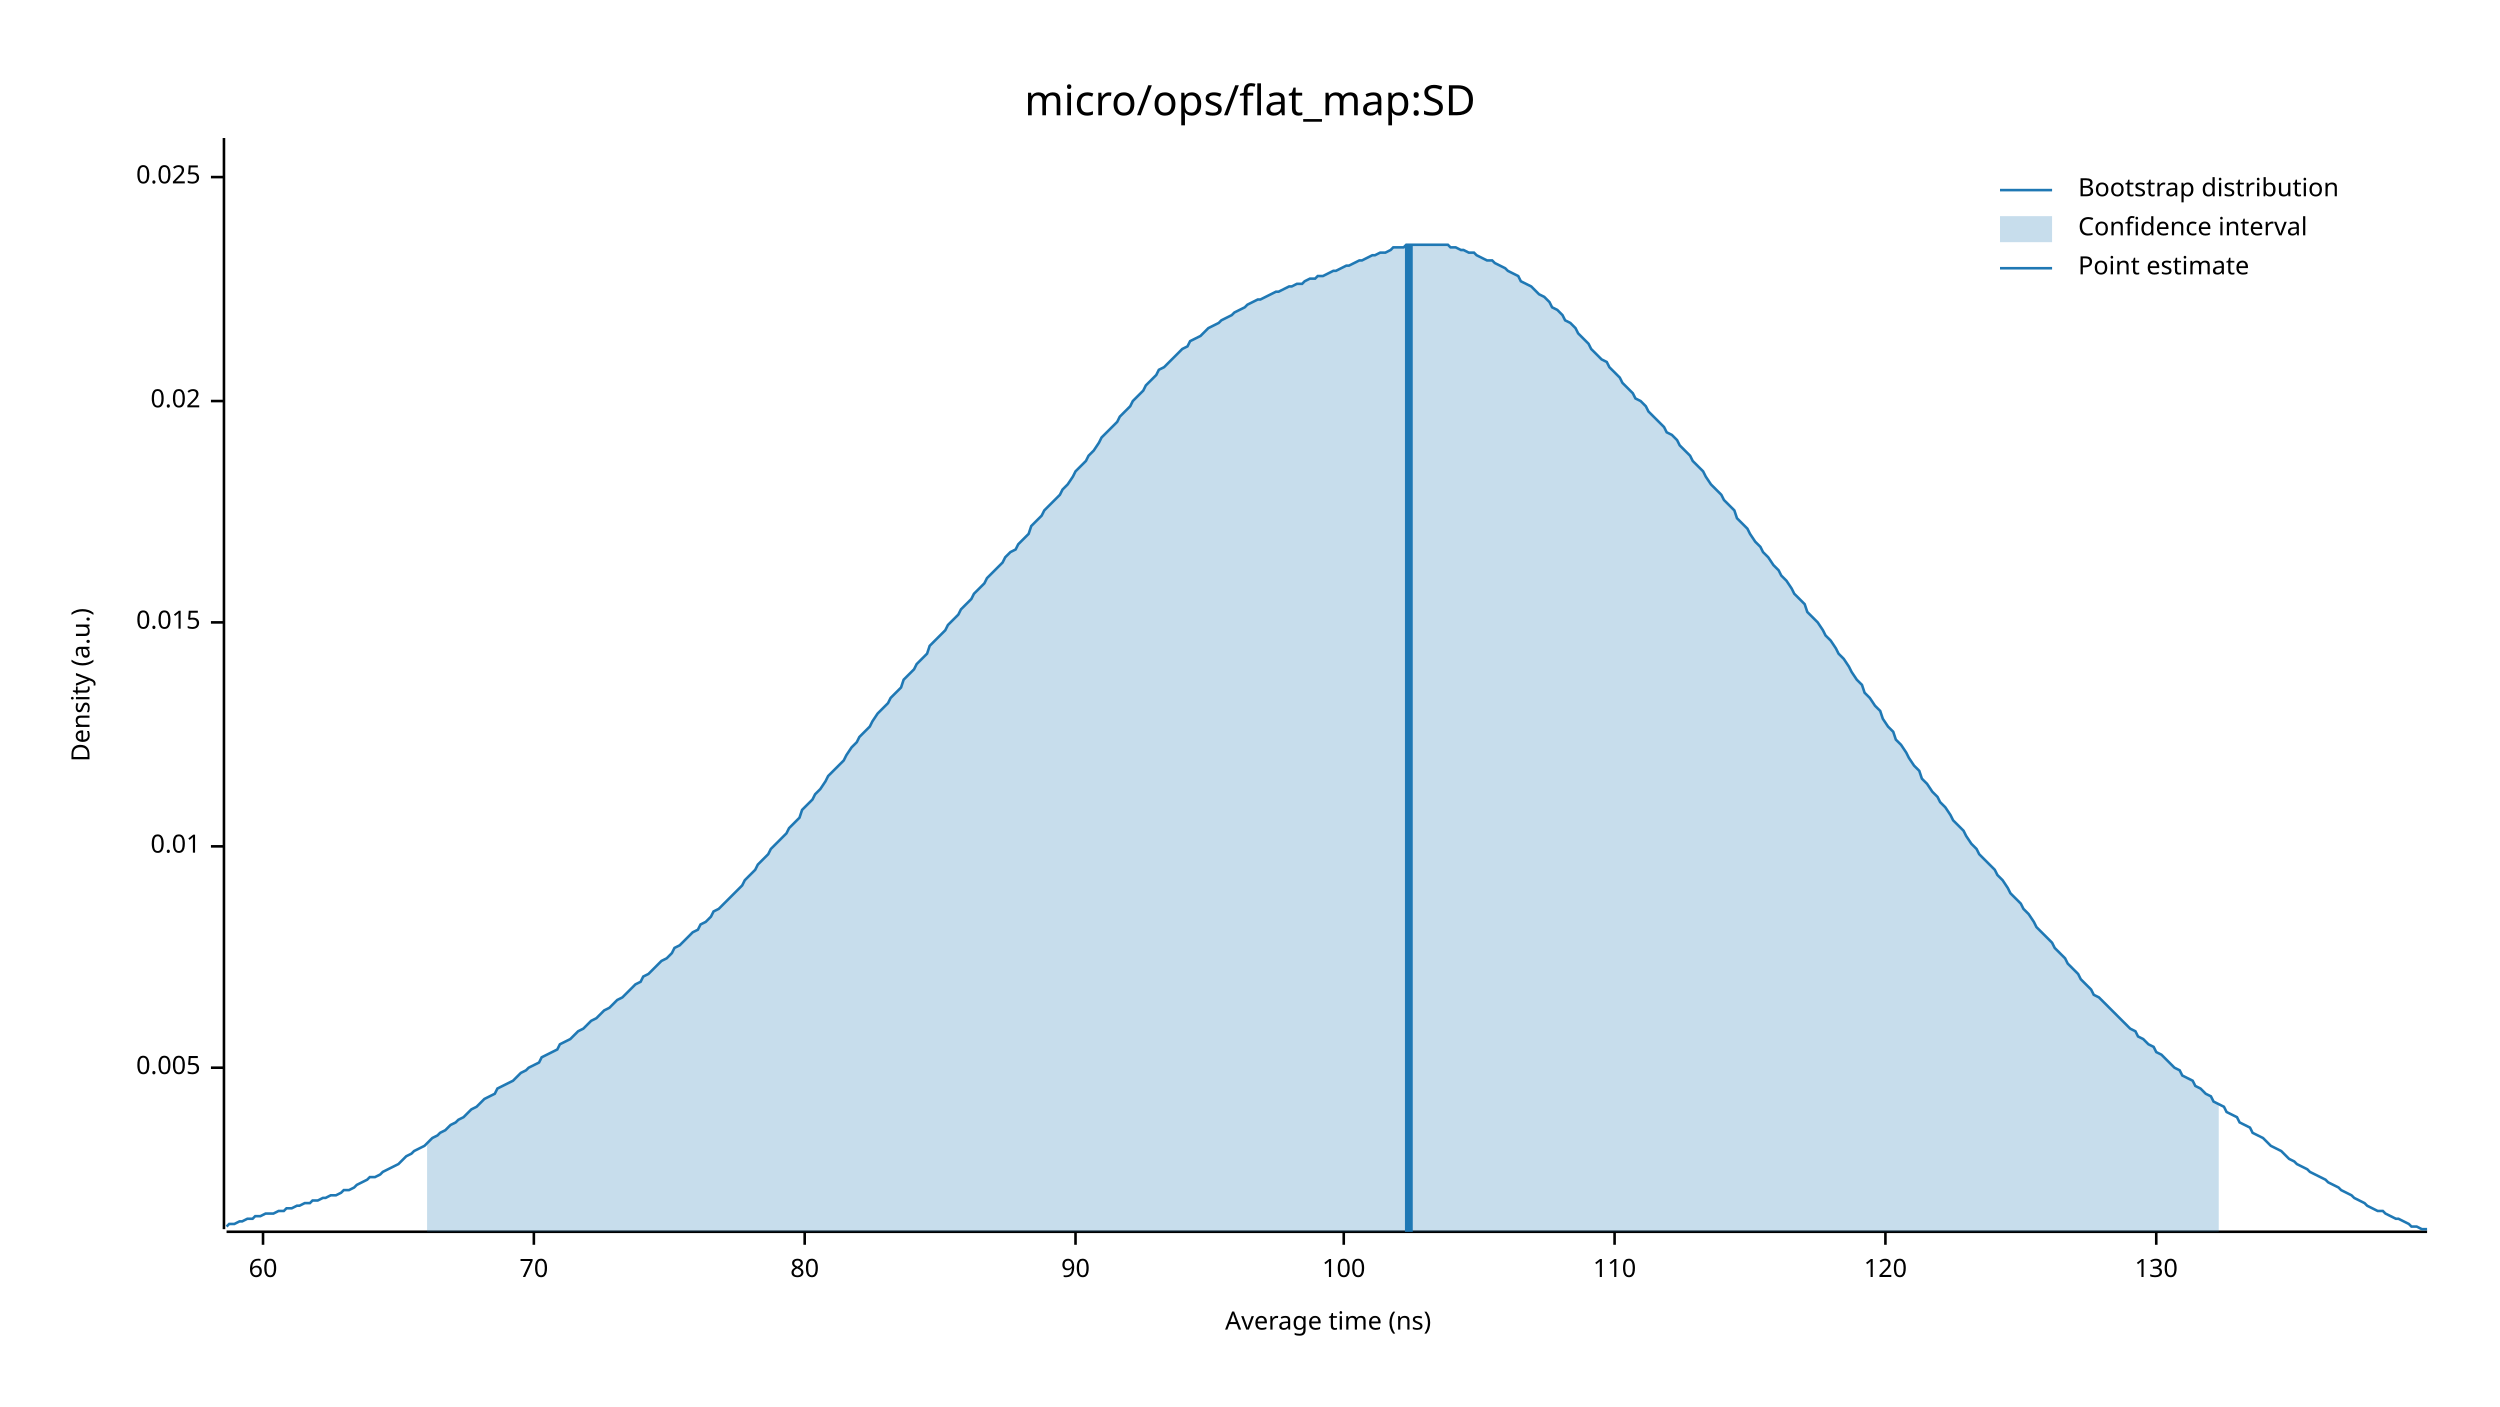
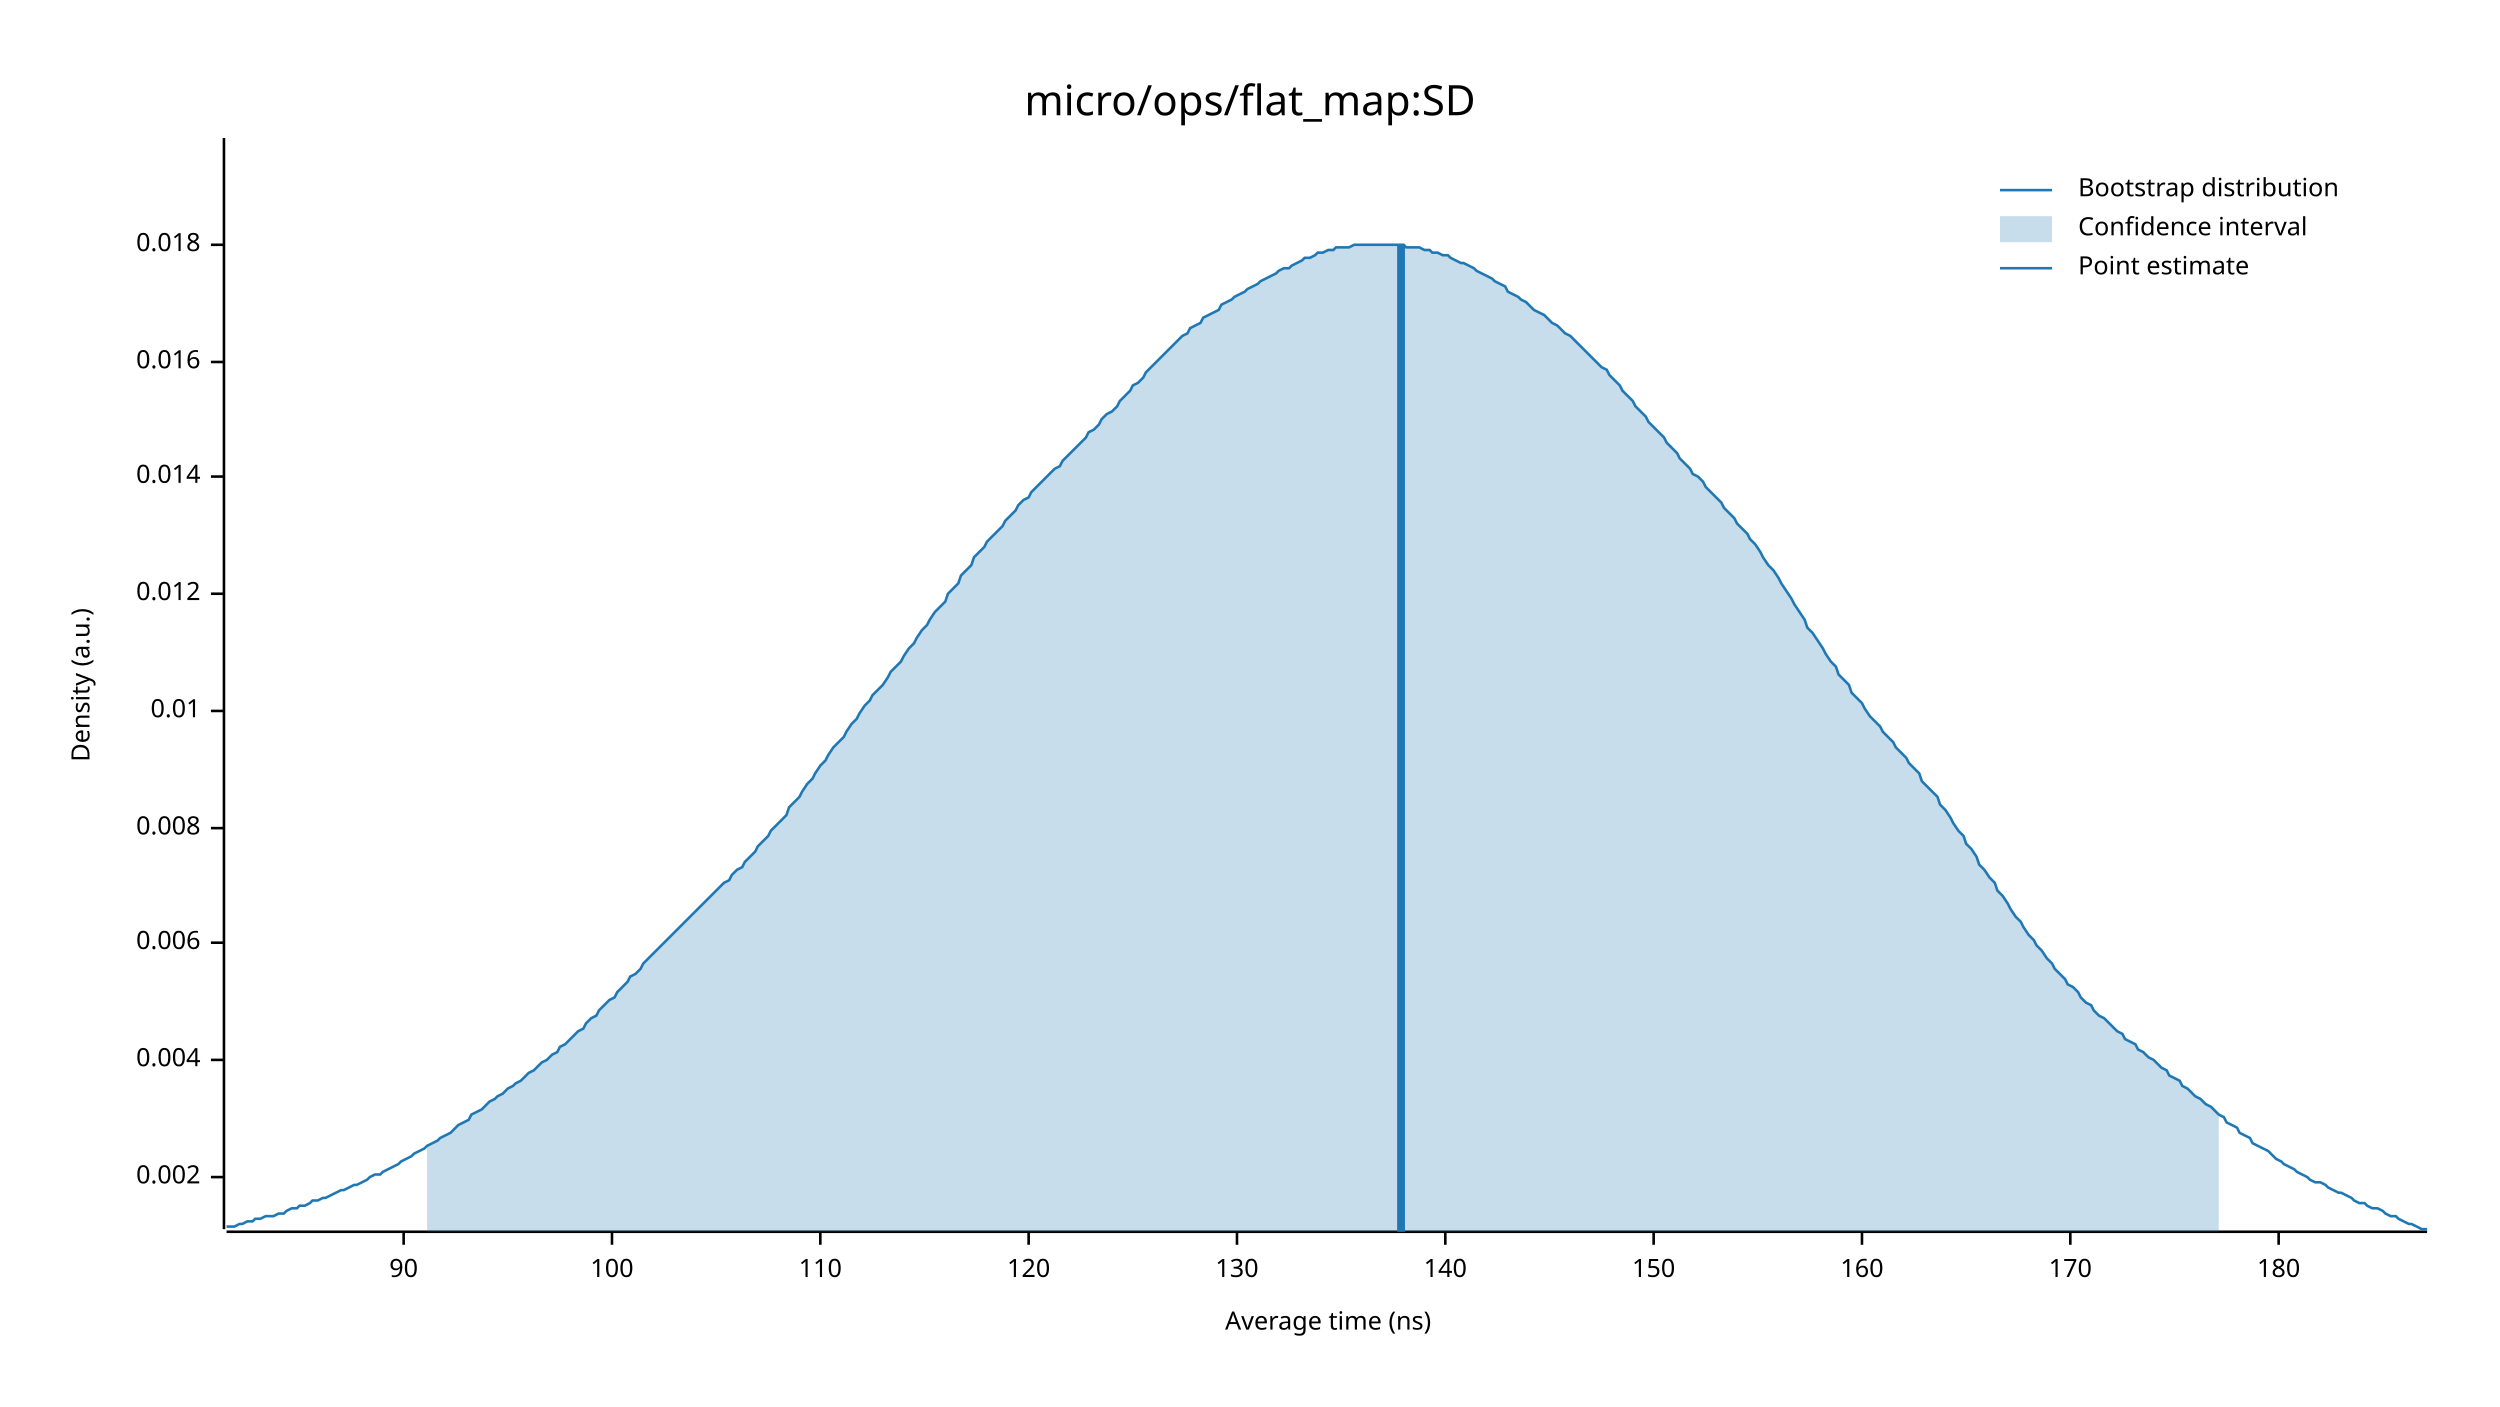
<svg xmlns="http://www.w3.org/2000/svg" width="960" height="540" viewBox="0 0 960 540">
  <text x="480" y="32" dy="0.76em" text-anchor="middle" font-family="sans-serif" font-size="16.129" opacity="1" fill="#000000">
micro/ops/flat_map:SD
</text>
  <text x="27" y="263" dy="0.76em" text-anchor="middle" font-family="sans-serif" font-size="9.677" opacity="1" fill="#000000" transform="rotate(270, 27, 263)">
Density (a.u.)
</text>
  <text x="510" y="513" dy="-0.5ex" text-anchor="middle" font-family="sans-serif" font-size="9.677" opacity="1" fill="#000000">
Average time (ns)
</text>
  <polyline fill="none" opacity="1" stroke="#000000" stroke-width="1" points="86,53 86,472 " />
-   <text x="77" y="410" dy="0.5ex" text-anchor="end" font-family="sans-serif" font-size="9.677" opacity="1" fill="#000000">
- 0.005
+   <text x="77" y="452" dy="0.5ex" text-anchor="end" font-family="sans-serif" font-size="9.677" opacity="1" fill="#000000">
+ 0.002
</text>
-   <polyline fill="none" opacity="1" stroke="#000000" stroke-width="1" points="81,410 86,410 " />
-   <text x="77" y="325" dy="0.5ex" text-anchor="end" font-family="sans-serif" font-size="9.677" opacity="1" fill="#000000">
+   <polyline fill="none" opacity="1" stroke="#000000" stroke-width="1" points="81,452 86,452 " />
+   <text x="77" y="407" dy="0.5ex" text-anchor="end" font-family="sans-serif" font-size="9.677" opacity="1" fill="#000000">
+ 0.004
+ </text>
+   <polyline fill="none" opacity="1" stroke="#000000" stroke-width="1" points="81,407 86,407 " />
+   <text x="77" y="362" dy="0.5ex" text-anchor="end" font-family="sans-serif" font-size="9.677" opacity="1" fill="#000000">
+ 0.006
+ </text>
+   <polyline fill="none" opacity="1" stroke="#000000" stroke-width="1" points="81,362 86,362 " />
+   <text x="77" y="318" dy="0.5ex" text-anchor="end" font-family="sans-serif" font-size="9.677" opacity="1" fill="#000000">
+ 0.008
+ </text>
+   <polyline fill="none" opacity="1" stroke="#000000" stroke-width="1" points="81,318 86,318 " />
+   <text x="77" y="273" dy="0.5ex" text-anchor="end" font-family="sans-serif" font-size="9.677" opacity="1" fill="#000000">
0.01
</text>
-   <polyline fill="none" opacity="1" stroke="#000000" stroke-width="1" points="81,325 86,325 " />
-   <text x="77" y="239" dy="0.5ex" text-anchor="end" font-family="sans-serif" font-size="9.677" opacity="1" fill="#000000">
- 0.015
+   <polyline fill="none" opacity="1" stroke="#000000" stroke-width="1" points="81,273 86,273 " />
+   <text x="77" y="228" dy="0.5ex" text-anchor="end" font-family="sans-serif" font-size="9.677" opacity="1" fill="#000000">
+ 0.012
</text>
-   <polyline fill="none" opacity="1" stroke="#000000" stroke-width="1" points="81,239 86,239 " />
-   <text x="77" y="154" dy="0.5ex" text-anchor="end" font-family="sans-serif" font-size="9.677" opacity="1" fill="#000000">
- 0.02
+   <polyline fill="none" opacity="1" stroke="#000000" stroke-width="1" points="81,228 86,228 " />
+   <text x="77" y="183" dy="0.5ex" text-anchor="end" font-family="sans-serif" font-size="9.677" opacity="1" fill="#000000">
+ 0.014
</text>
-   <polyline fill="none" opacity="1" stroke="#000000" stroke-width="1" points="81,154 86,154 " />
-   <text x="77" y="68" dy="0.5ex" text-anchor="end" font-family="sans-serif" font-size="9.677" opacity="1" fill="#000000">
- 0.025
+   <polyline fill="none" opacity="1" stroke="#000000" stroke-width="1" points="81,183 86,183 " />
+   <text x="77" y="139" dy="0.5ex" text-anchor="end" font-family="sans-serif" font-size="9.677" opacity="1" fill="#000000">
+ 0.016
</text>
-   <polyline fill="none" opacity="1" stroke="#000000" stroke-width="1" points="81,68 86,68 " />
+   <polyline fill="none" opacity="1" stroke="#000000" stroke-width="1" points="81,139 86,139 " />
+   <text x="77" y="94" dy="0.5ex" text-anchor="end" font-family="sans-serif" font-size="9.677" opacity="1" fill="#000000">
+ 0.018
+ </text>
+   <polyline fill="none" opacity="1" stroke="#000000" stroke-width="1" points="81,94 86,94 " />
  <polyline fill="none" opacity="1" stroke="#000000" stroke-width="1" points="87,473 932,473 " />
-   <text x="101" y="483" dy="0.76em" text-anchor="middle" font-family="sans-serif" font-size="9.677" opacity="1" fill="#000000">
- 60
- </text>
-   <polyline fill="none" opacity="1" stroke="#000000" stroke-width="1" points="101,473 101,478 " />
-   <text x="205" y="483" dy="0.76em" text-anchor="middle" font-family="sans-serif" font-size="9.677" opacity="1" fill="#000000">
- 70
- </text>
-   <polyline fill="none" opacity="1" stroke="#000000" stroke-width="1" points="205,473 205,478 " />
-   <text x="309" y="483" dy="0.76em" text-anchor="middle" font-family="sans-serif" font-size="9.677" opacity="1" fill="#000000">
- 80
- </text>
-   <polyline fill="none" opacity="1" stroke="#000000" stroke-width="1" points="309,473 309,478 " />
-   <text x="413" y="483" dy="0.76em" text-anchor="middle" font-family="sans-serif" font-size="9.677" opacity="1" fill="#000000">
+   <text x="155" y="483" dy="0.76em" text-anchor="middle" font-family="sans-serif" font-size="9.677" opacity="1" fill="#000000">
90
</text>
-   <polyline fill="none" opacity="1" stroke="#000000" stroke-width="1" points="413,473 413,478 " />
-   <text x="516" y="483" dy="0.76em" text-anchor="middle" font-family="sans-serif" font-size="9.677" opacity="1" fill="#000000">
+   <polyline fill="none" opacity="1" stroke="#000000" stroke-width="1" points="155,473 155,478 " />
+   <text x="235" y="483" dy="0.76em" text-anchor="middle" font-family="sans-serif" font-size="9.677" opacity="1" fill="#000000">
100
</text>
-   <polyline fill="none" opacity="1" stroke="#000000" stroke-width="1" points="516,473 516,478 " />
-   <text x="620" y="483" dy="0.76em" text-anchor="middle" font-family="sans-serif" font-size="9.677" opacity="1" fill="#000000">
+   <polyline fill="none" opacity="1" stroke="#000000" stroke-width="1" points="235,473 235,478 " />
+   <text x="315" y="483" dy="0.76em" text-anchor="middle" font-family="sans-serif" font-size="9.677" opacity="1" fill="#000000">
110
</text>
-   <polyline fill="none" opacity="1" stroke="#000000" stroke-width="1" points="620,473 620,478 " />
-   <text x="724" y="483" dy="0.76em" text-anchor="middle" font-family="sans-serif" font-size="9.677" opacity="1" fill="#000000">
+   <polyline fill="none" opacity="1" stroke="#000000" stroke-width="1" points="315,473 315,478 " />
+   <text x="395" y="483" dy="0.76em" text-anchor="middle" font-family="sans-serif" font-size="9.677" opacity="1" fill="#000000">
120
</text>
-   <polyline fill="none" opacity="1" stroke="#000000" stroke-width="1" points="724,473 724,478 " />
-   <text x="828" y="483" dy="0.76em" text-anchor="middle" font-family="sans-serif" font-size="9.677" opacity="1" fill="#000000">
+   <polyline fill="none" opacity="1" stroke="#000000" stroke-width="1" points="395,473 395,478 " />
+   <text x="475" y="483" dy="0.76em" text-anchor="middle" font-family="sans-serif" font-size="9.677" opacity="1" fill="#000000">
130
</text>
-   <polyline fill="none" opacity="1" stroke="#000000" stroke-width="1" points="828,473 828,478 " />
-   <polyline fill="none" opacity="1" stroke="#1F78B4" stroke-width="1" points="87,471 88,470 90,470 92,469 93,469 95,468 97,468 98,467 100,467 102,466 103,466 105,466 107,465 109,465 110,464 112,464 114,463 115,463 117,462 119,462 120,461 122,461 124,460 125,460 127,459 129,459 131,458 132,457 134,457 136,456 137,455 139,454 141,453 142,452 144,452 146,451 147,450 149,449 151,448 153,447 154,446 156,444 158,443 159,442 161,441 163,440 164,439 166,437 168,436 169,435 171,434 173,432 175,431 176,430 178,429 180,427 181,426 183,425 185,423 186,422 188,421 190,420 191,418 193,417 195,416 197,415 198,414 200,412 202,411 203,410 205,409 207,408 208,406 210,405 212,404 214,403 215,401 217,400 219,399 220,398 222,396 224,395 225,394 227,392 229,391 230,390 232,388 234,387 236,385 237,384 239,383 241,381 242,380 244,378 246,377 247,375 249,374 251,372 252,371 254,369 256,368 258,366 259,364 261,363 263,361 264,360 266,358 268,357 269,355 271,354 273,352 274,350 276,349 278,347 280,345 281,344 283,342 285,340 286,338 288,336 290,334 291,332 293,330 295,328 296,326 298,324 300,322 302,320 303,318 305,316 307,314 308,311 310,309 312,307 313,305 315,303 317,300 318,298 320,296 322,294 324,292 325,290 327,287 329,285 330,283 332,281 334,279 335,277 337,274 339,272 341,270 342,268 344,266 346,264 347,261 349,259 351,257 352,255 354,253 356,251 357,248 359,246 361,244 363,242 364,240 366,238 368,236 369,234 371,232 373,230 374,228 376,226 378,224 379,222 381,220 383,218 385,216 386,214 388,212 390,211 391,209 393,207 395,205 396,202 398,200 400,198 401,196 403,194 405,192 407,190 408,188 410,186 412,183 413,181 415,179 417,177 418,175 420,173 422,170 423,168 425,166 427,164 429,162 430,160 432,158 434,156 435,154 437,152 439,150 440,148 442,146 444,144 445,142 447,141 449,139 451,137 452,136 454,134 456,133 457,131 459,130 461,129 462,128 464,126 466,125 468,124 469,123 471,122 473,121 474,120 476,119 478,118 479,117 481,116 483,115 484,115 486,114 488,113 490,112 491,112 493,111 495,110 496,110 498,109 500,109 501,108 503,107 505,107 506,106 508,106 510,105 512,104 513,104 515,103 517,102 518,102 520,101 522,100 523,100 525,99 527,98 528,98 530,97 532,97 534,96 535,95 537,95 539,95 540,94 542,94 544,94 545,94 547,94 549,94 550,94 552,94 554,94 556,94 557,95 559,95 561,96 562,96 564,97 566,97 567,98 569,99 571,100 573,100 574,101 576,102 578,103 579,104 581,105 583,106 584,108 586,109 588,110 589,111 591,113 593,114 595,116 596,118 598,119 600,121 601,123 603,124 605,126 606,128 608,130 610,132 611,134 613,136 615,138 617,139 618,141 620,143 622,145 623,147 625,149 627,151 628,153 630,154 632,156 633,158 635,160 637,162 639,164 640,166 642,167 644,169 645,171 647,173 649,175 650,177 652,179 654,181 655,183 657,186 659,188 661,190 662,192 664,194 666,196 667,199 669,201 671,203 672,205 674,208 676,210 677,212 679,214 681,217 683,219 684,221 686,223 688,226 689,228 691,230 693,232 694,235 696,237 698,239 700,242 701,244 703,246 705,249 706,251 708,253 710,256 711,258 713,261 715,263 716,266 718,268 720,271 722,273 723,276 725,279 727,281 728,284 730,286 732,289 733,291 735,294 737,296 738,299 740,301 742,304 744,306 745,308 747,310 749,313 750,315 752,317 754,319 755,321 757,324 759,326 760,328 762,330 764,332 766,334 767,336 769,338 771,341 772,343 774,345 776,347 777,349 779,351 781,354 782,356 784,358 786,360 788,362 789,364 791,366 793,368 794,370 796,372 798,374 799,376 801,378 803,380 804,382 806,383 808,385 810,387 811,388 813,390 815,392 816,393 818,395 820,396 821,398 823,399 825,401 827,402 828,404 830,405 832,407 833,408 835,410 837,411 838,413 840,414 842,415 843,417 845,418 847,420 849,421 850,423 852,424 854,425 855,427 857,428 859,429 860,431 862,432 864,433 865,435 867,436 869,437 871,439 872,440 874,441 876,442 877,443 879,445 881,446 882,447 884,448 886,449 887,450 889,451 891,452 893,453 894,454 896,455 898,456 899,457 901,458 903,459 904,460 906,461 908,462 909,463 911,464 913,465 915,465 916,466 918,467 920,468 921,468 923,469 925,470 926,471 928,471 930,472 932,472 " />
-   <polygon opacity="0.25" fill="#1F78B4" points="164,439 166,437 168,436 169,435 171,434 173,432 175,431 176,430 178,429 180,427 181,426 183,425 185,423 186,422 188,421 190,420 191,418 193,417 195,416 197,415 198,414 200,412 202,411 203,410 205,409 207,408 208,406 210,405 212,404 214,403 215,401 217,400 219,399 220,398 222,396 224,395 225,394 227,392 229,391 230,390 232,388 234,387 236,385 237,384 239,383 241,381 242,380 244,378 246,377 247,375 249,374 251,372 252,371 254,369 256,368 258,366 259,364 261,363 263,361 264,360 266,358 268,357 269,355 271,354 273,352 274,350 276,349 278,347 280,345 281,344 283,342 285,340 286,338 288,336 290,334 291,332 293,330 295,328 296,326 298,324 300,322 302,320 303,318 305,316 307,314 308,311 310,309 312,307 313,305 315,303 317,300 318,298 320,296 322,294 324,292 325,290 327,287 329,285 330,283 332,281 334,279 335,277 337,274 339,272 341,270 342,268 344,266 346,264 347,261 349,259 351,257 352,255 354,253 356,251 357,248 359,246 361,244 363,242 364,240 366,238 368,236 369,234 371,232 373,230 374,228 376,226 378,224 379,222 381,220 383,218 385,216 386,214 388,212 390,211 391,209 393,207 395,205 396,202 398,200 400,198 401,196 403,194 405,192 407,190 408,188 410,186 412,183 413,181 415,179 417,177 418,175 420,173 422,170 423,168 425,166 427,164 429,162 430,160 432,158 434,156 435,154 437,152 439,150 440,148 442,146 444,144 445,142 447,141 449,139 451,137 452,136 454,134 456,133 457,131 459,130 461,129 462,128 464,126 466,125 468,124 469,123 471,122 473,121 474,120 476,119 478,118 479,117 481,116 483,115 484,115 486,114 488,113 490,112 491,112 493,111 495,110 496,110 498,109 500,109 501,108 503,107 505,107 506,106 508,106 510,105 512,104 513,104 515,103 517,102 518,102 520,101 522,100 523,100 525,99 527,98 528,98 530,97 532,97 534,96 535,95 537,95 539,95 540,94 542,94 544,94 545,94 547,94 549,94 550,94 552,94 554,94 556,94 557,95 559,95 561,96 562,96 564,97 566,97 567,98 569,99 571,100 573,100 574,101 576,102 578,103 579,104 581,105 583,106 584,108 586,109 588,110 589,111 591,113 593,114 595,116 596,118 598,119 600,121 601,123 603,124 605,126 606,128 608,130 610,132 611,134 613,136 615,138 617,139 618,141 620,143 622,145 623,147 625,149 627,151 628,153 630,154 632,156 633,158 635,160 637,162 639,164 640,166 642,167 644,169 645,171 647,173 649,175 650,177 652,179 654,181 655,183 657,186 659,188 661,190 662,192 664,194 666,196 667,199 669,201 671,203 672,205 674,208 676,210 677,212 679,214 681,217 683,219 684,221 686,223 688,226 689,228 691,230 693,232 694,235 696,237 698,239 700,242 701,244 703,246 705,249 706,251 708,253 710,256 711,258 713,261 715,263 716,266 718,268 720,271 722,273 723,276 725,279 727,281 728,284 730,286 732,289 733,291 735,294 737,296 738,299 740,301 742,304 744,306 745,308 747,310 749,313 750,315 752,317 754,319 755,321 757,324 759,326 760,328 762,330 764,332 766,334 767,336 769,338 771,341 772,343 774,345 776,347 777,349 779,351 781,354 782,356 784,358 786,360 788,362 789,364 791,366 793,368 794,370 796,372 798,374 799,376 801,378 803,380 804,382 806,383 808,385 810,387 811,388 813,390 815,392 816,393 818,395 820,396 821,398 823,399 825,401 827,402 828,404 830,405 832,407 833,408 835,410 837,411 838,413 840,414 842,415 843,417 845,418 847,420 849,421 850,423 852,424 852,473 164,473 " />
-   <polyline fill="none" opacity="1" stroke="#1F78B4" stroke-width="3" points="541,473 541,94 " />
+   <polyline fill="none" opacity="1" stroke="#000000" stroke-width="1" points="475,473 475,478 " />
+   <text x="555" y="483" dy="0.76em" text-anchor="middle" font-family="sans-serif" font-size="9.677" opacity="1" fill="#000000">
+ 140
+ </text>
+   <polyline fill="none" opacity="1" stroke="#000000" stroke-width="1" points="555,473 555,478 " />
+   <text x="635" y="483" dy="0.76em" text-anchor="middle" font-family="sans-serif" font-size="9.677" opacity="1" fill="#000000">
+ 150
+ </text>
+   <polyline fill="none" opacity="1" stroke="#000000" stroke-width="1" points="635,473 635,478 " />
+   <text x="715" y="483" dy="0.76em" text-anchor="middle" font-family="sans-serif" font-size="9.677" opacity="1" fill="#000000">
+ 160
+ </text>
+   <polyline fill="none" opacity="1" stroke="#000000" stroke-width="1" points="715,473 715,478 " />
+   <text x="795" y="483" dy="0.76em" text-anchor="middle" font-family="sans-serif" font-size="9.677" opacity="1" fill="#000000">
+ 170
+ </text>
+   <polyline fill="none" opacity="1" stroke="#000000" stroke-width="1" points="795,473 795,478 " />
+   <text x="875" y="483" dy="0.76em" text-anchor="middle" font-family="sans-serif" font-size="9.677" opacity="1" fill="#000000">
+ 180
+ </text>
+   <polyline fill="none" opacity="1" stroke="#000000" stroke-width="1" points="875,473 875,478 " />
+   <polyline fill="none" opacity="1" stroke="#1F78B4" stroke-width="1" points="87,471 88,471 90,471 92,470 93,470 95,469 97,469 98,468 100,468 102,467 103,467 105,467 107,466 109,466 110,465 112,464 114,464 115,463 117,463 119,462 120,461 122,461 124,460 125,460 127,459 129,458 131,457 132,457 134,456 136,455 137,455 139,454 141,453 142,452 144,451 146,451 147,450 149,449 151,448 153,447 154,446 156,445 158,444 159,443 161,442 163,441 164,440 166,439 168,438 169,437 171,436 173,435 175,433 176,432 178,431 180,430 181,428 183,427 185,426 186,425 188,423 190,422 191,421 193,420 195,418 197,417 198,416 200,415 202,413 203,412 205,411 207,409 208,408 210,407 212,405 214,404 215,402 217,401 219,399 220,398 222,396 224,395 225,393 227,391 229,390 230,388 232,386 234,384 236,383 237,381 239,379 241,377 242,375 244,374 246,372 247,370 249,368 251,366 252,365 254,363 256,361 258,359 259,358 261,356 263,354 264,353 266,351 268,349 269,348 271,346 273,344 274,343 276,341 278,339 280,338 281,336 283,334 285,333 286,331 288,329 290,327 291,325 293,323 295,321 296,319 298,317 300,315 302,313 303,310 305,308 307,306 308,304 310,301 312,299 313,297 315,294 317,292 318,290 320,287 322,285 324,283 325,281 327,278 329,276 330,274 332,271 334,269 335,267 337,265 339,263 341,260 342,258 344,256 346,254 347,252 349,249 351,247 352,245 354,242 356,240 357,238 359,235 361,233 363,231 364,228 366,226 368,224 369,221 371,219 373,217 374,214 376,212 378,210 379,208 381,206 383,204 385,202 386,200 388,198 390,196 391,194 393,192 395,191 396,189 398,187 400,185 401,184 403,182 405,180 407,179 408,177 410,175 412,173 413,172 415,170 417,168 418,166 420,165 422,163 423,161 425,159 427,158 429,156 430,154 432,152 434,150 435,148 437,147 439,145 440,143 442,141 444,139 445,138 447,136 449,134 451,132 452,131 454,129 456,128 457,126 459,125 461,124 462,122 464,121 466,120 468,119 469,117 471,116 473,115 474,114 476,113 478,112 479,111 481,110 483,109 484,108 486,107 488,106 490,105 491,104 493,103 495,103 496,102 498,101 500,100 501,99 503,99 505,98 506,97 508,97 510,96 512,96 513,95 515,95 517,95 518,95 520,94 522,94 523,94 525,94 527,94 528,94 530,94 532,94 534,94 535,94 537,94 539,94 540,95 542,95 544,95 545,95 547,96 549,96 550,97 552,97 554,98 556,98 557,99 559,100 561,101 562,101 564,102 566,103 567,104 569,105 571,106 573,107 574,108 576,109 578,110 579,112 581,113 583,114 584,115 586,116 588,118 589,119 591,120 593,121 595,123 596,124 598,125 600,127 601,128 603,129 605,131 606,132 608,134 610,136 611,137 613,139 615,141 617,142 618,144 620,146 622,148 623,150 625,152 627,154 628,156 630,158 632,160 633,162 635,164 637,166 639,168 640,170 642,172 644,174 645,176 647,178 649,180 650,182 652,183 654,185 655,187 657,189 659,191 661,193 662,195 664,197 666,199 667,201 669,203 671,205 672,207 674,209 676,212 677,214 679,217 681,219 683,222 684,224 686,227 688,230 689,232 691,235 693,238 694,241 696,243 698,246 700,249 701,251 703,254 705,256 706,259 708,261 710,263 711,266 713,268 715,270 716,272 718,275 720,277 722,279 723,281 725,283 727,285 728,287 730,289 732,291 733,293 735,295 737,297 738,300 740,302 742,304 744,306 745,309 747,311 749,314 750,316 752,319 754,321 755,324 757,326 759,329 760,332 762,334 764,337 766,339 767,342 769,344 771,347 772,349 774,352 776,354 777,356 779,359 781,361 782,363 784,365 786,368 788,370 789,372 791,374 793,376 794,378 796,379 798,381 799,383 801,385 803,386 804,388 806,390 808,391 810,393 811,394 813,396 815,397 816,399 818,400 820,401 821,403 823,404 825,406 827,407 828,408 830,410 832,411 833,413 835,414 837,415 838,417 840,418 842,420 843,421 845,422 847,424 849,425 850,426 852,428 854,429 855,431 857,432 859,433 860,435 862,436 864,437 865,439 867,440 869,441 871,442 872,443 874,445 876,446 877,447 879,448 881,449 882,450 884,451 886,452 887,453 889,454 891,454 893,455 894,456 896,457 898,458 899,458 901,459 903,460 904,461 906,462 908,462 909,463 911,464 913,464 915,465 916,466 918,467 920,467 921,468 923,469 925,470 926,470 928,471 930,472 932,472 " />
+   <polygon opacity="0.25" fill="#1F78B4" points="164,440 166,439 168,438 169,437 171,436 173,435 175,433 176,432 178,431 180,430 181,428 183,427 185,426 186,425 188,423 190,422 191,421 193,420 195,418 197,417 198,416 200,415 202,413 203,412 205,411 207,409 208,408 210,407 212,405 214,404 215,402 217,401 219,399 220,398 222,396 224,395 225,393 227,391 229,390 230,388 232,386 234,384 236,383 237,381 239,379 241,377 242,375 244,374 246,372 247,370 249,368 251,366 252,365 254,363 256,361 258,359 259,358 261,356 263,354 264,353 266,351 268,349 269,348 271,346 273,344 274,343 276,341 278,339 280,338 281,336 283,334 285,333 286,331 288,329 290,327 291,325 293,323 295,321 296,319 298,317 300,315 302,313 303,310 305,308 307,306 308,304 310,301 312,299 313,297 315,294 317,292 318,290 320,287 322,285 324,283 325,281 327,278 329,276 330,274 332,271 334,269 335,267 337,265 339,263 341,260 342,258 344,256 346,254 347,252 349,249 351,247 352,245 354,242 356,240 357,238 359,235 361,233 363,231 364,228 366,226 368,224 369,221 371,219 373,217 374,214 376,212 378,210 379,208 381,206 383,204 385,202 386,200 388,198 390,196 391,194 393,192 395,191 396,189 398,187 400,185 401,184 403,182 405,180 407,179 408,177 410,175 412,173 413,172 415,170 417,168 418,166 420,165 422,163 423,161 425,159 427,158 429,156 430,154 432,152 434,150 435,148 437,147 439,145 440,143 442,141 444,139 445,138 447,136 449,134 451,132 452,131 454,129 456,128 457,126 459,125 461,124 462,122 464,121 466,120 468,119 469,117 471,116 473,115 474,114 476,113 478,112 479,111 481,110 483,109 484,108 486,107 488,106 490,105 491,104 493,103 495,103 496,102 498,101 500,100 501,99 503,99 505,98 506,97 508,97 510,96 512,96 513,95 515,95 517,95 518,95 520,94 522,94 523,94 525,94 527,94 528,94 530,94 532,94 534,94 535,94 537,94 539,94 540,95 542,95 544,95 545,95 547,96 549,96 550,97 552,97 554,98 556,98 557,99 559,100 561,101 562,101 564,102 566,103 567,104 569,105 571,106 573,107 574,108 576,109 578,110 579,112 581,113 583,114 584,115 586,116 588,118 589,119 591,120 593,121 595,123 596,124 598,125 600,127 601,128 603,129 605,131 606,132 608,134 610,136 611,137 613,139 615,141 617,142 618,144 620,146 622,148 623,150 625,152 627,154 628,156 630,158 632,160 633,162 635,164 637,166 639,168 640,170 642,172 644,174 645,176 647,178 649,180 650,182 652,183 654,185 655,187 657,189 659,191 661,193 662,195 664,197 666,199 667,201 669,203 671,205 672,207 674,209 676,212 677,214 679,217 681,219 683,222 684,224 686,227 688,230 689,232 691,235 693,238 694,241 696,243 698,246 700,249 701,251 703,254 705,256 706,259 708,261 710,263 711,266 713,268 715,270 716,272 718,275 720,277 722,279 723,281 725,283 727,285 728,287 730,289 732,291 733,293 735,295 737,297 738,300 740,302 742,304 744,306 745,309 747,311 749,314 750,316 752,319 754,321 755,324 757,326 759,329 760,332 762,334 764,337 766,339 767,342 769,344 771,347 772,349 774,352 776,354 777,356 779,359 781,361 782,363 784,365 786,368 788,370 789,372 791,374 793,376 794,378 796,379 798,381 799,383 801,385 803,386 804,388 806,390 808,391 810,393 811,394 813,396 815,397 816,399 818,400 820,401 821,403 823,404 825,406 827,407 828,408 830,410 832,411 833,413 835,414 837,415 838,417 840,418 842,420 843,421 845,422 847,424 849,425 850,426 852,428 852,473 164,473 " />
+   <polyline fill="none" opacity="1" stroke="#1F78B4" stroke-width="3" points="538,473 538,94 " />
  <text x="798" y="68" dy="0.76em" text-anchor="start" font-family="sans-serif" font-size="9.677" opacity="1" fill="#000000">
Bootstrap distribution
</text>
  <text x="798" y="83" dy="0.76em" text-anchor="start" font-family="sans-serif" font-size="9.677" opacity="1" fill="#000000">
Confidence interval
</text>
  <text x="798" y="98" dy="0.76em" text-anchor="start" font-family="sans-serif" font-size="9.677" opacity="1" fill="#000000">
Point estimate
</text>
  <polyline fill="none" opacity="1" stroke="#1F78B4" stroke-width="1" points="768,73 788,73 " />
  <rect x="768" y="83" width="20" height="10" opacity="0.25" fill="#1F78B4" stroke="none" />
  <polyline fill="none" opacity="1" stroke="#1F78B4" stroke-width="1" points="768,103 788,103 " />
</svg>
